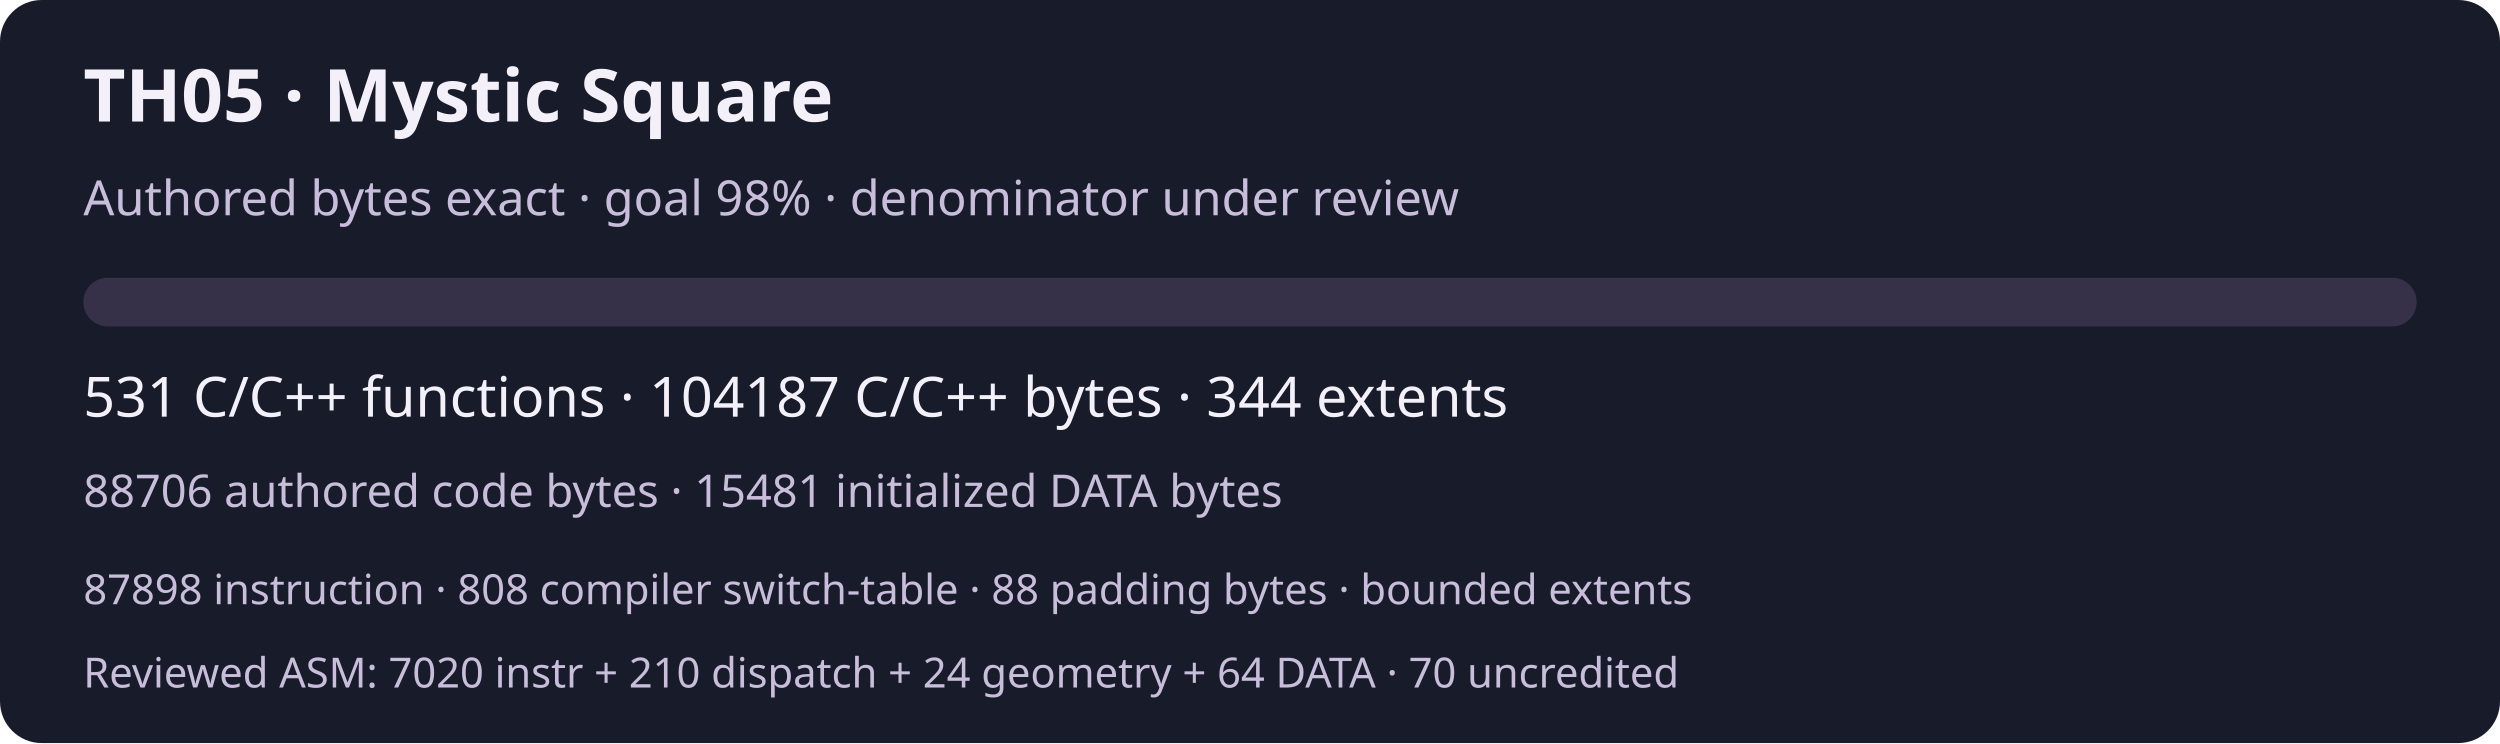
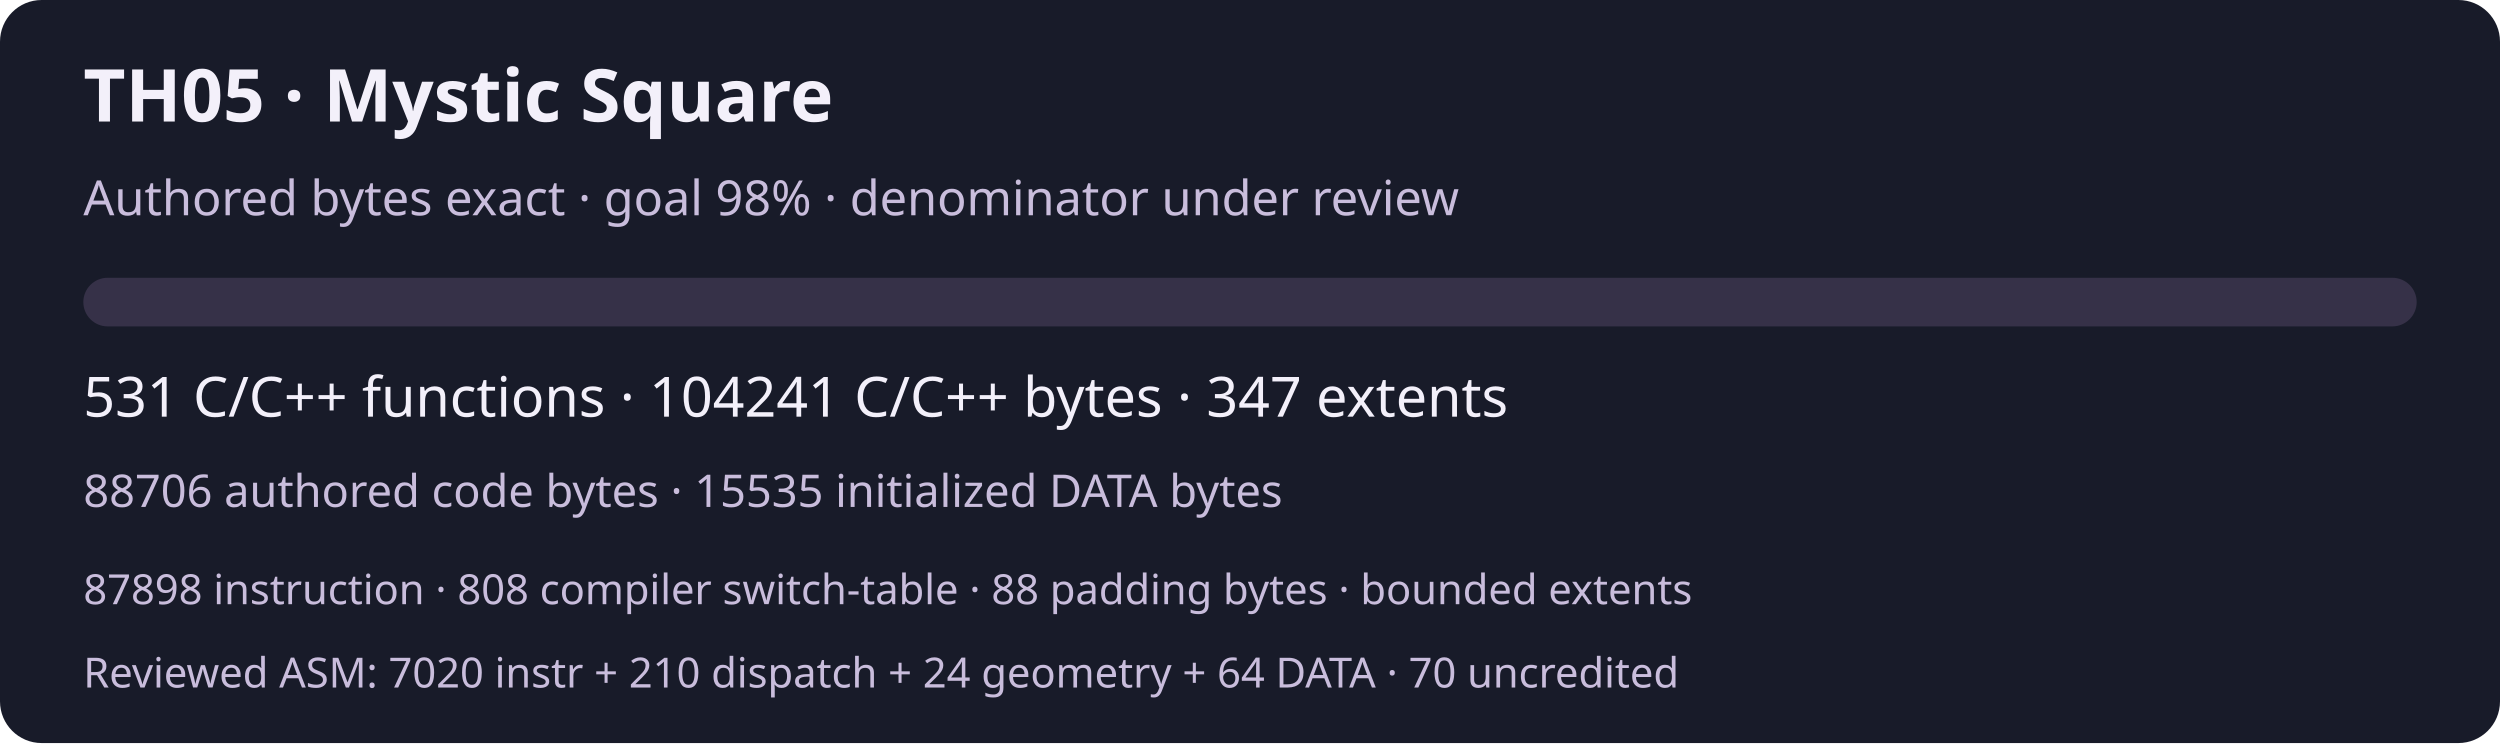
<svg xmlns="http://www.w3.org/2000/svg" width="720" height="214" viewBox="0 0 720 214" role="img" aria-labelledby="title desc">
  <rect width="720" height="214" rx="12" fill="#181b29" />
  <g font-family="system-ui,sans-serif" fill="#f3f0fa">
    <text x="24" y="35" font-size="21" font-weight="600">TH05 · Mystic Square</text>
    <text x="24" y="62" font-size="14" fill="#c9bddc">Authored bytes exact · goal 98% · denominator under review</text>
    <rect x="24" y="80" width="672" height="14" rx="7" fill="#363148" />
-     <text x="24" y="120" font-size="16">531 C/C++ functions · 104187 C/C++ bytes · 344 extents</text>
-     <text x="24" y="146" font-size="13" fill="#c9bddc">88706 authored code bytes · 15481 initialized DATA bytes</text>
+     <text x="24" y="120" font-size="16">531 C/C++ functions · 104241 C/C++ bytes · 347 extents</text>
+     <text x="24" y="146" font-size="13" fill="#c9bddc">88706 authored code bytes · 15535 initialized DATA bytes</text>
    <text x="24" y="174" font-size="12" fill="#c9bddc">87898 instruction · 808 compiler switch-table · 88 padding bytes · bounded extents</text>
    <text x="24" y="198" font-size="12" fill="#c9bddc">Reviewed ASM: 7020 instr + 210 dispatch + 24 geometry + 64 DATA · 70 uncredited</text>
  </g>
</svg>
